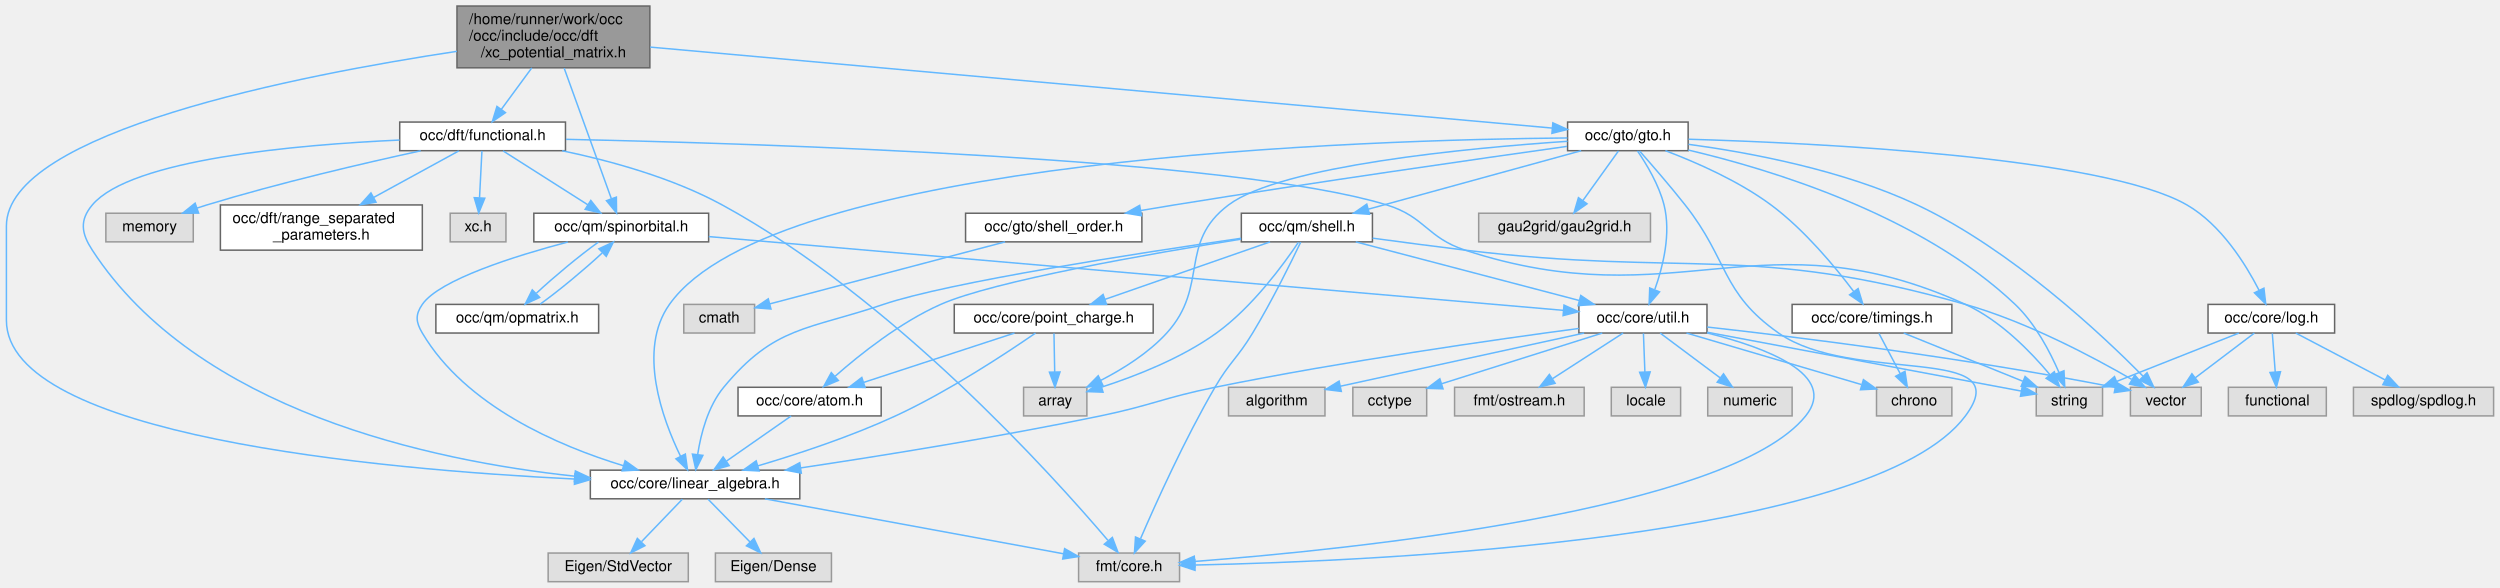
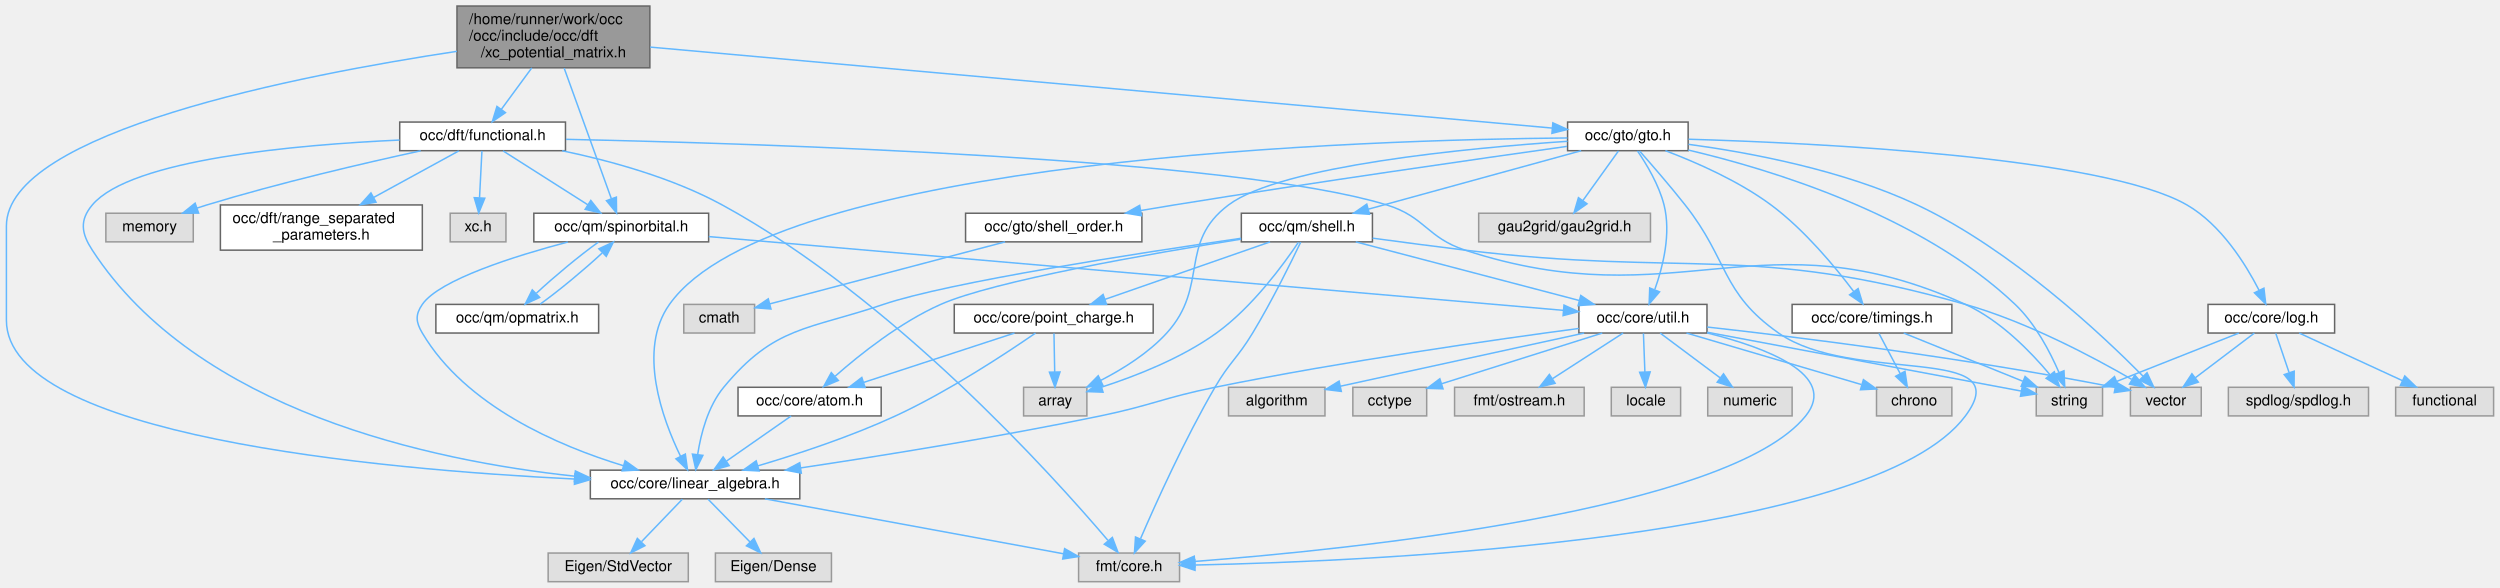
<svg xmlns="http://www.w3.org/2000/svg" xmlns:xlink="http://www.w3.org/1999/xlink" width="1659pt" height="390pt" viewBox="0.00 0.00 1658.50 390.00">
  <g id="graph0" class="graph" transform="scale(1 1) rotate(0) translate(4 386)">
    <g id="Node000001" class="node">
      <g id="a_Node000001">
        <a xlink:title=" ">
          <polygon fill="#999999" stroke="#666666" points="427,-382 299,-382 299,-341 427,-341 427,-382" />
          <text text-anchor="start" x="307" y="-370" font-family="Helvetica,sans-Serif" font-size="10.00">/home/runner/work/occ</text>
          <text text-anchor="start" x="307" y="-359" font-family="Helvetica,sans-Serif" font-size="10.00">/occ/include/occ/dft</text>
          <text text-anchor="middle" x="363" y="-348" font-family="Helvetica,sans-Serif" font-size="10.00">/xc_potential_matrix.h</text>
        </a>
      </g>
    </g>
    <g id="Node000002" class="node">
      <g id="a_Node000002">
        <a xlink:href="linear__algebra_8h.html" target="_top" xlink:title=" ">
          <polygon fill="white" stroke="#666666" points="526.5,-74 387.5,-74 387.5,-55 526.5,-55 526.5,-74" />
          <text text-anchor="middle" x="457" y="-62" font-family="Helvetica,sans-Serif" font-size="10.00">occ/core/linear_algebra.h</text>
        </a>
      </g>
    </g>
    <g id="edge1_Node000001_Node000002" class="edge">
      <g id="a_edge1_Node000001_Node000002">
        <a xlink:title=" ">
          <path fill="none" stroke="#63b8ff" d="M298.94,-351.94C194.73,-336.21 0,-298.46 0,-236 0,-236 0,-236 0,-173.5 0,-96.92 246.09,-74.58 377.1,-68.11" />
          <polygon fill="#63b8ff" stroke="#63b8ff" points="377.27,-71.6 387.09,-67.63 376.94,-64.61 377.27,-71.6" />
        </a>
      </g>
    </g>
    <g id="Node000006" class="node">
      <g id="a_Node000006">
        <a xlink:href="functional_8h.html" target="_top" xlink:title=" ">
          <polygon fill="white" stroke="#666666" points="371,-305 261,-305 261,-286 371,-286 371,-305" />
          <text text-anchor="middle" x="316" y="-293" font-family="Helvetica,sans-Serif" font-size="10.00">occ/dft/functional.h</text>
        </a>
      </g>
    </g>
    <g id="edge5_Node000001_Node000006" class="edge">
      <g id="a_edge5_Node000001_Node000006">
        <a xlink:title=" ">
          <path fill="none" stroke="#63b8ff" d="M348.64,-340.95C342.22,-332.2 334.72,-321.99 328.52,-313.56" />
          <polygon fill="#63b8ff" stroke="#63b8ff" points="331.17,-311.25 322.43,-305.26 325.53,-315.39 331.17,-311.25" />
        </a>
      </g>
    </g>
    <g id="Node000009" class="node">
      <g id="a_Node000009">
        <a xlink:href="spinorbital_8h.html" target="_top" xlink:title=" ">
          <polygon fill="white" stroke="#666666" points="466,-244.5 350,-244.5 350,-225.5 466,-225.5 466,-244.5" />
          <text text-anchor="middle" x="408" y="-232.5" font-family="Helvetica,sans-Serif" font-size="10.00">occ/qm/spinorbital.h</text>
        </a>
      </g>
    </g>
    <g id="edge57_Node000001_Node000009" class="edge">
      <g id="a_edge57_Node000001_Node000009">
        <a xlink:title=" ">
          <path fill="none" stroke="#63b8ff" d="M370.13,-340.77C378.73,-316.98 393.07,-277.3 401.42,-254.21" />
          <polygon fill="#63b8ff" stroke="#63b8ff" points="404.78,-255.21 404.89,-244.61 398.2,-252.83 404.78,-255.21" />
        </a>
      </g>
    </g>
    <g id="Node000021" class="node">
      <g id="a_Node000021">
        <a xlink:href="gto_8h.html" target="_top" xlink:title=" ">
          <polygon fill="white" stroke="#666666" points="1116,-305 1036,-305 1036,-286 1116,-286 1116,-305" />
          <text text-anchor="middle" x="1076" y="-293" font-family="Helvetica,sans-Serif" font-size="10.00">occ/gto/gto.h</text>
        </a>
      </g>
    </g>
    <g id="edge27_Node000001_Node000021" class="edge">
      <g id="a_edge27_Node000001_Node000021">
        <a xlink:title=" ">
          <path fill="none" stroke="#63b8ff" d="M427.22,-354.74C567.55,-342.14 899.13,-312.38 1025.7,-301.02" />
          <polygon fill="#63b8ff" stroke="#63b8ff" points="1026.23,-304.48 1035.88,-300.1 1025.61,-297.51 1026.23,-304.48" />
        </a>
      </g>
    </g>
    <g id="Node000003" class="node">
      <g id="a_Node000003">
        <a xlink:title=" ">
          <polygon fill="#e0e0e0" stroke="#999999" points="547.5,-19 470.5,-19 470.5,0 547.5,0 547.5,-19" />
          <text text-anchor="middle" x="509" y="-7" font-family="Helvetica,sans-Serif" font-size="10.00">Eigen/Dense</text>
        </a>
      </g>
    </g>
    <g id="edge2_Node000002_Node000003" class="edge">
      <g id="a_edge2_Node000002_Node000003">
        <a xlink:title=" ">
          <path fill="none" stroke="#63b8ff" d="M465.59,-54.75C473.16,-47.03 484.38,-35.6 493.51,-26.28" />
          <polygon fill="#63b8ff" stroke="#63b8ff" points="496.07,-28.68 500.57,-19.09 491.07,-23.78 496.07,-28.68" />
        </a>
      </g>
    </g>
    <g id="Node000004" class="node">
      <g id="a_Node000004">
        <a xlink:title=" ">
          <polygon fill="#e0e0e0" stroke="#999999" points="452.5,-19 359.5,-19 359.5,0 452.5,0 452.5,-19" />
          <text text-anchor="middle" x="406" y="-7" font-family="Helvetica,sans-Serif" font-size="10.00">Eigen/StdVector</text>
        </a>
      </g>
    </g>
    <g id="edge3_Node000002_Node000004" class="edge">
      <g id="a_edge3_Node000002_Node000004">
        <a xlink:title=" ">
          <path fill="none" stroke="#63b8ff" d="M448.58,-54.75C441.23,-47.11 430.37,-35.82 421.46,-26.56" />
          <polygon fill="#63b8ff" stroke="#63b8ff" points="423.72,-23.87 414.26,-19.09 418.68,-28.72 423.72,-23.87" />
        </a>
      </g>
    </g>
    <g id="Node000005" class="node">
      <g id="a_Node000005">
        <a xlink:title=" ">
          <polygon fill="#e0e0e0" stroke="#999999" points="778.5,-19 711.5,-19 711.5,0 778.5,0 778.5,-19" />
          <text text-anchor="middle" x="745" y="-7" font-family="Helvetica,sans-Serif" font-size="10.00">fmt/core.h</text>
        </a>
      </g>
    </g>
    <g id="edge4_Node000002_Node000005" class="edge">
      <g id="a_edge4_Node000002_Node000005">
        <a xlink:title=" ">
          <path fill="none" stroke="#63b8ff" d="M503.27,-54.98C557.94,-44.92 648.2,-28.31 701.59,-18.49" />
          <polygon fill="#63b8ff" stroke="#63b8ff" points="702.24,-21.93 711.44,-16.68 700.97,-15.04 702.24,-21.93" />
        </a>
      </g>
    </g>
    <g id="edge8_Node000006_Node000002" class="edge">
      <g id="a_edge8_Node000006_Node000002">
        <a xlink:title=" ">
          <path fill="none" stroke="#63b8ff" d="M260.88,-293.06C192.72,-289.97 82.54,-280.31 57,-250 48.41,-239.8 49.72,-231.17 57,-220 126.49,-113.33 281.65,-80.23 377,-70.01" />
          <polygon fill="#63b8ff" stroke="#63b8ff" points="377.58,-73.47 387.18,-68.98 376.88,-66.5 377.58,-73.47" />
        </a>
      </g>
    </g>
    <g id="edge6_Node000006_Node000005" class="edge">
      <g id="a_edge6_Node000006_Node000005">
        <a xlink:title=" ">
          <path fill="none" stroke="#63b8ff" d="M368.76,-285.97C400.86,-279.3 441.91,-268.05 475,-250 588.22,-188.26 693.91,-70.98 731,-27.38" />
          <polygon fill="#63b8ff" stroke="#63b8ff" points="733.9,-29.37 737.66,-19.46 728.55,-24.86 733.9,-29.37" />
        </a>
      </g>
    </g>
    <g id="Node000007" class="node">
      <g id="a_Node000007">
        <a xlink:title=" ">
          <polygon fill="#e0e0e0" stroke="#999999" points="124,-244.5 66,-244.5 66,-225.5 124,-225.5 124,-244.5" />
          <text text-anchor="middle" x="95" y="-232.5" font-family="Helvetica,sans-Serif" font-size="10.00">memory</text>
        </a>
      </g>
    </g>
    <g id="edge7_Node000006_Node000007" class="edge">
      <g id="a_edge7_Node000006_Node000007">
        <a xlink:title=" ">
          <path fill="none" stroke="#63b8ff" d="M274.94,-285.93C237.61,-277.8 181.17,-264.68 133,-250 130.87,-249.35 128.68,-248.65 126.49,-247.91" />
          <polygon fill="#63b8ff" stroke="#63b8ff" points="127.55,-244.58 116.96,-244.57 125.24,-251.18 127.55,-244.58" />
        </a>
      </g>
    </g>
    <g id="Node000008" class="node">
      <g id="a_Node000008">
        <a xlink:href="range__separated__parameters_8h.html" target="_top" xlink:title=" ">
          <polygon fill="white" stroke="#666666" points="276,-250 142,-250 142,-220 276,-220 276,-250" />
          <text text-anchor="start" x="150" y="-238" font-family="Helvetica,sans-Serif" font-size="10.00">occ/dft/range_separated</text>
          <text text-anchor="middle" x="209" y="-227" font-family="Helvetica,sans-Serif" font-size="10.00">_parameters.h</text>
        </a>
      </g>
    </g>
    <g id="edge9_Node000006_Node000008" class="edge">
      <g id="a_edge9_Node000006_Node000008">
        <a xlink:title=" ">
          <path fill="none" stroke="#63b8ff" d="M300.21,-285.87C285.42,-277.78 262.82,-265.42 243.81,-255.03" />
          <polygon fill="#63b8ff" stroke="#63b8ff" points="245.27,-251.84 234.82,-250.11 241.91,-257.98 245.27,-251.84" />
        </a>
      </g>
    </g>
    <g id="edge10_Node000006_Node000009" class="edge">
      <g id="a_edge10_Node000006_Node000009">
        <a xlink:title=" ">
          <path fill="none" stroke="#63b8ff" d="M329.57,-285.87C344.39,-276.45 368.33,-261.23 385.86,-250.08" />
          <polygon fill="#63b8ff" stroke="#63b8ff" points="387.81,-252.99 394.37,-244.67 384.05,-247.08 387.81,-252.99" />
        </a>
      </g>
    </g>
    <g id="Node000017" class="node">
      <g id="a_Node000017">
        <a xlink:title=" ">
          <polygon fill="#e0e0e0" stroke="#999999" points="1391,-129 1347,-129 1347,-110 1391,-110 1391,-129" />
          <text text-anchor="middle" x="1369" y="-117" font-family="Helvetica,sans-Serif" font-size="10.00">string</text>
        </a>
      </g>
    </g>
    <g id="edge25_Node000006_Node000017" class="edge">
      <g id="a_edge25_Node000006_Node000017">
        <a xlink:title=" ">
          <path fill="none" stroke="#63b8ff" d="M371.37,-293.54C499.89,-290.8 815.17,-281.04 916,-250 941.5,-242.15 942.64,-228.28 968,-220 1109.09,-173.93 1164.84,-245.33 1300,-184 1323.05,-173.54 1343.55,-152.36 1356.1,-137.34" />
          <polygon fill="#63b8ff" stroke="#63b8ff" points="1359,-139.33 1362.53,-129.34 1353.54,-134.95 1359,-139.33" />
        </a>
      </g>
    </g>
    <g id="Node000020" class="node">
      <g id="a_Node000020">
        <a xlink:title=" ">
          <polygon fill="#e0e0e0" stroke="#999999" points="331.5,-244.5 294.5,-244.5 294.5,-225.5 331.5,-225.5 331.5,-244.5" />
          <text text-anchor="middle" x="313" y="-232.5" font-family="Helvetica,sans-Serif" font-size="10.00">xc.h</text>
        </a>
      </g>
    </g>
    <g id="edge26_Node000006_Node000020" class="edge">
      <g id="a_edge26_Node000006_Node000020">
        <a xlink:title=" ">
          <path fill="none" stroke="#63b8ff" d="M315.56,-285.87C315.14,-277.75 314.5,-265.31 313.97,-254.89" />
          <polygon fill="#63b8ff" stroke="#63b8ff" points="317.45,-254.47 313.44,-244.67 310.46,-254.83 317.45,-254.47" />
        </a>
      </g>
    </g>
    <g id="edge11_Node000009_Node000002" class="edge">
      <g id="a_edge11_Node000009_Node000002">
        <a xlink:title=" ">
          <path fill="none" stroke="#63b8ff" d="M372.57,-225.42C337.45,-216.11 287.31,-200.38 276,-184 271.2,-177.05 271.7,-172.27 276,-165 304.62,-116.61 366.08,-90.17 409.41,-76.95" />
          <polygon fill="#63b8ff" stroke="#63b8ff" points="410.57,-80.25 419.18,-74.09 408.6,-73.53 410.57,-80.25" />
        </a>
      </g>
    </g>
    <g id="Node000010" class="node">
      <g id="a_Node000010">
        <a xlink:href="util_8h.html" target="_top" xlink:title=" ">
          <polygon fill="white" stroke="#666666" points="1128.5,-184 1043.5,-184 1043.5,-165 1128.5,-165 1128.5,-184" />
          <text text-anchor="middle" x="1086" y="-172" font-family="Helvetica,sans-Serif" font-size="10.00">occ/core/util.h</text>
        </a>
      </g>
    </g>
    <g id="edge12_Node000009_Node000010" class="edge">
      <g id="a_edge12_Node000009_Node000010">
        <a xlink:title=" ">
          <path fill="none" stroke="#63b8ff" d="M466.1,-228.99C596.03,-217.78 908.44,-190.82 1033.22,-180.05" />
          <polygon fill="#63b8ff" stroke="#63b8ff" points="1033.62,-183.53 1043.29,-179.19 1033.02,-176.56 1033.62,-183.53" />
        </a>
      </g>
    </g>
    <g id="Node000019" class="node">
      <g id="a_Node000019">
        <a xlink:href="qm_2opmatrix_8h.html" target="_top" xlink:title=" ">
          <polygon fill="white" stroke="#666666" points="393,-184 285,-184 285,-165 393,-165 393,-184" />
          <text text-anchor="middle" x="339" y="-172" font-family="Helvetica,sans-Serif" font-size="10.00">occ/qm/opmatrix.h</text>
        </a>
      </g>
    </g>
    <g id="edge23_Node000009_Node000019" class="edge">
      <g id="a_edge23_Node000009_Node000019">
        <a xlink:title=" ">
          <path fill="none" stroke="#63b8ff" d="M392.86,-225.37C380.44,-216.47 363.46,-202.39 351.73,-191.45" />
          <polygon fill="#63b8ff" stroke="#63b8ff" points="353.86,-188.64 344.26,-184.17 348.97,-193.66 353.86,-188.64" />
        </a>
      </g>
    </g>
    <g id="edge20_Node000010_Node000002" class="edge">
      <g id="a_edge20_Node000010_Node000002">
        <a xlink:title=" ">
          <path fill="none" stroke="#63b8ff" d="M1043.45,-168.04C987.72,-160.62 887.1,-146.27 802,-129 767.88,-122.08 760.09,-117.07 726,-110 658.8,-96.07 581.44,-83.64 526.98,-75.49" />
          <polygon fill="#63b8ff" stroke="#63b8ff" points="527.49,-72.02 517.09,-74.01 526.46,-78.95 527.49,-72.02" />
        </a>
      </g>
    </g>
    <g id="edge16_Node000010_Node000005" class="edge">
      <g id="a_edge16_Node000010_Node000005">
        <a xlink:title=" ">
          <path fill="none" stroke="#63b8ff" d="M1128.64,-165.04C1167.55,-155.38 1215.92,-137.31 1194,-110 1143.33,-46.87 891.2,-21.32 788.57,-13.43" />
          <polygon fill="#63b8ff" stroke="#63b8ff" points="788.77,-9.93 778.54,-12.68 788.25,-16.91 788.77,-9.93" />
        </a>
      </g>
    </g>
    <g id="Node000011" class="node">
      <g id="a_Node000011">
        <a xlink:title=" ">
          <polygon fill="#e0e0e0" stroke="#999999" points="875,-129 811,-129 811,-110 875,-110 875,-129" />
          <text text-anchor="middle" x="843" y="-117" font-family="Helvetica,sans-Serif" font-size="10.00">algorithm</text>
        </a>
      </g>
    </g>
    <g id="edge13_Node000010_Node000011" class="edge">
      <g id="a_edge13_Node000010_Node000011">
        <a xlink:title=" ">
          <path fill="none" stroke="#63b8ff" d="M1046.96,-164.98C1002.68,-155.33 930.74,-139.64 885.19,-129.7" />
          <polygon fill="#63b8ff" stroke="#63b8ff" points="885.85,-126.26 875.34,-127.55 884.36,-133.1 885.85,-126.26" />
        </a>
      </g>
    </g>
    <g id="Node000012" class="node">
      <g id="a_Node000012">
        <a xlink:title=" ">
          <polygon fill="#e0e0e0" stroke="#999999" points="942.5,-129 893.5,-129 893.5,-110 942.5,-110 942.5,-129" />
          <text text-anchor="middle" x="918" y="-117" font-family="Helvetica,sans-Serif" font-size="10.00">cctype</text>
        </a>
      </g>
    </g>
    <g id="edge14_Node000010_Node000012" class="edge">
      <g id="a_edge14_Node000010_Node000012">
        <a xlink:title=" ">
          <path fill="none" stroke="#63b8ff" d="M1059.01,-164.98C1030.05,-155.85 983.98,-141.31 952.43,-131.36" />
          <polygon fill="#63b8ff" stroke="#63b8ff" points="953.33,-127.97 942.74,-128.3 951.22,-134.65 953.33,-127.97" />
        </a>
      </g>
    </g>
    <g id="Node000013" class="node">
      <g id="a_Node000013">
        <a xlink:title=" ">
          <polygon fill="#e0e0e0" stroke="#999999" points="1291,-129 1241,-129 1241,-110 1291,-110 1291,-129" />
          <text text-anchor="middle" x="1266" y="-117" font-family="Helvetica,sans-Serif" font-size="10.00">chrono</text>
        </a>
      </g>
    </g>
    <g id="edge15_Node000010_Node000013" class="edge">
      <g id="a_edge15_Node000010_Node000013">
        <a xlink:title=" ">
          <path fill="none" stroke="#63b8ff" d="M1114.92,-164.98C1146.53,-155.68 1197.18,-140.76 1231.01,-130.8" />
          <polygon fill="#63b8ff" stroke="#63b8ff" points="1232.32,-134.07 1240.93,-127.88 1230.34,-127.35 1232.32,-134.07" />
        </a>
      </g>
    </g>
    <g id="Node000014" class="node">
      <g id="a_Node000014">
        <a xlink:title=" ">
          <polygon fill="#e0e0e0" stroke="#999999" points="1047,-129 961,-129 961,-110 1047,-110 1047,-129" />
          <text text-anchor="middle" x="1004" y="-117" font-family="Helvetica,sans-Serif" font-size="10.00">fmt/ostream.h</text>
        </a>
      </g>
    </g>
    <g id="edge17_Node000010_Node000014" class="edge">
      <g id="a_edge17_Node000010_Node000014">
        <a xlink:title=" ">
          <path fill="none" stroke="#63b8ff" d="M1072.83,-164.98C1060.23,-156.84 1041,-144.41 1026.06,-134.76" />
          <polygon fill="#63b8ff" stroke="#63b8ff" points="1027.71,-131.66 1017.41,-129.17 1023.91,-137.54 1027.71,-131.66" />
        </a>
      </g>
    </g>
    <g id="Node000015" class="node">
      <g id="a_Node000015">
        <a xlink:title=" ">
          <polygon fill="#e0e0e0" stroke="#999999" points="1111,-129 1065,-129 1065,-110 1111,-110 1111,-129" />
          <text text-anchor="middle" x="1088" y="-117" font-family="Helvetica,sans-Serif" font-size="10.00">locale</text>
        </a>
      </g>
    </g>
    <g id="edge18_Node000010_Node000015" class="edge">
      <g id="a_edge18_Node000010_Node000015">
        <a xlink:title=" ">
          <path fill="none" stroke="#63b8ff" d="M1086.33,-164.75C1086.59,-157.8 1086.97,-147.85 1087.3,-139.13" />
          <polygon fill="#63b8ff" stroke="#63b8ff" points="1090.8,-139.21 1087.68,-129.09 1083.8,-138.95 1090.8,-139.21" />
        </a>
      </g>
    </g>
    <g id="Node000016" class="node">
      <g id="a_Node000016">
        <a xlink:title=" ">
          <polygon fill="#e0e0e0" stroke="#999999" points="1185,-129 1129,-129 1129,-110 1185,-110 1185,-129" />
          <text text-anchor="middle" x="1157" y="-117" font-family="Helvetica,sans-Serif" font-size="10.00">numeric</text>
        </a>
      </g>
    </g>
    <g id="edge19_Node000010_Node000016" class="edge">
      <g id="a_edge19_Node000010_Node000016">
        <a xlink:title=" ">
          <path fill="none" stroke="#63b8ff" d="M1097.41,-164.98C1108.11,-157 1124.34,-144.88 1137.16,-135.31" />
          <polygon fill="#63b8ff" stroke="#63b8ff" points="1139.47,-137.96 1145.39,-129.17 1135.28,-132.35 1139.47,-137.96" />
        </a>
      </g>
    </g>
    <g id="edge21_Node000010_Node000017" class="edge">
      <g id="a_edge21_Node000010_Node000017">
        <a xlink:title=" ">
          <path fill="none" stroke="#63b8ff" d="M1128.67,-165.51C1185.76,-154.82 1285.71,-136.1 1336.86,-126.52" />
          <polygon fill="#63b8ff" stroke="#63b8ff" points="1337.81,-129.9 1347,-124.62 1336.52,-123.02 1337.81,-129.9" />
        </a>
      </g>
    </g>
    <g id="Node000018" class="node">
      <g id="a_Node000018">
        <a xlink:title=" ">
          <polygon fill="#e0e0e0" stroke="#999999" points="1456.5,-129 1409.5,-129 1409.5,-110 1456.5,-110 1456.5,-129" />
          <text text-anchor="middle" x="1433" y="-117" font-family="Helvetica,sans-Serif" font-size="10.00">vector</text>
        </a>
      </g>
    </g>
    <g id="edge22_Node000010_Node000018" class="edge">
      <g id="a_edge22_Node000010_Node000018">
        <a xlink:title=" ">
          <path fill="none" stroke="#63b8ff" d="M1128.66,-168.98C1187.4,-162.42 1296.65,-149.03 1399.36,-128.91" />
          <polygon fill="#63b8ff" stroke="#63b8ff" points="1400.15,-132.33 1409.28,-126.95 1398.79,-125.46 1400.15,-132.33" />
        </a>
      </g>
    </g>
    <g id="edge24_Node000019_Node000009" class="edge">
      <g id="a_edge24_Node000019_Node000009">
        <a xlink:title=" ">
          <path fill="none" stroke="#63b8ff" d="M354.19,-184.17C366.62,-193.08 383.61,-207.17 395.32,-218.09" />
          <polygon fill="#63b8ff" stroke="#63b8ff" points="393.17,-220.89 402.77,-225.37 398.06,-215.88 393.17,-220.89" />
        </a>
      </g>
    </g>
    <g id="edge31_Node000021_Node000002" class="edge">
      <g id="a_edge31_Node000021_Node000002">
        <a xlink:title=" ">
          <path fill="none" stroke="#63b8ff" d="M1035.86,-294.45C907.18,-293.32 509.34,-281.83 440,-184 418.56,-153.75 435.26,-108.1 447.35,-83.22" />
          <polygon fill="#63b8ff" stroke="#63b8ff" points="450.53,-84.7 451.98,-74.21 444.3,-81.51 450.53,-84.7" />
        </a>
      </g>
    </g>
    <g id="edge29_Node000021_Node000005" class="edge">
      <g id="a_edge29_Node000021_Node000005">
        <a xlink:title=" ">
          <path fill="none" stroke="#63b8ff" d="M1083.77,-285.8C1091.6,-276.95 1103.93,-262.76 1114,-250 1142.98,-213.3 1137.72,-191.85 1176,-165 1225.36,-130.38 1335.98,-158.38 1300,-110 1239.12,-28.13 909.38,-13.62 789.01,-11.05" />
          <polygon fill="#63b8ff" stroke="#63b8ff" points="788.77,-7.54 778.7,-10.85 788.63,-14.54 788.77,-7.54" />
        </a>
      </g>
    </g>
    <g id="edge40_Node000021_Node000010" class="edge">
      <g id="a_edge40_Node000021_Node000010">
        <a xlink:title=" ">
          <path fill="none" stroke="#63b8ff" d="M1082.37,-285.84C1088.26,-277.25 1096.61,-263.45 1100,-250 1104.77,-231.11 1099.34,-209.15 1093.91,-193.99" />
          <polygon fill="#63b8ff" stroke="#63b8ff" points="1097.02,-192.32 1090.11,-184.29 1090.5,-194.88 1097.02,-192.32" />
        </a>
      </g>
    </g>
    <g id="edge55_Node000021_Node000017" class="edge">
      <g id="a_edge55_Node000021_Node000017">
        <a xlink:title=" ">
          <path fill="none" stroke="#63b8ff" d="M1116.04,-286.44C1171.1,-273.52 1270.48,-243.35 1333,-184 1346.33,-171.35 1356.11,-152.65 1362.09,-138.82" />
          <polygon fill="#63b8ff" stroke="#63b8ff" points="1365.4,-139.95 1365.91,-129.37 1358.91,-137.33 1365.4,-139.95" />
        </a>
      </g>
    </g>
    <g id="edge56_Node000021_Node000018" class="edge">
      <g id="a_edge56_Node000021_Node000018">
        <a xlink:title=" ">
          <path fill="none" stroke="#63b8ff" d="M1116.24,-290.23C1156.26,-284.84 1218.65,-273.3 1268,-250 1330.34,-220.56 1390.71,-163.85 1417.93,-136.29" />
          <polygon fill="#63b8ff" stroke="#63b8ff" points="1420.53,-138.65 1425,-129.04 1415.51,-133.76 1420.53,-138.65" />
        </a>
      </g>
    </g>
    <g id="Node000022" class="node">
      <g id="a_Node000022">
        <a xlink:title=" ">
          <polygon fill="#e0e0e0" stroke="#999999" points="717,-129 675,-129 675,-110 717,-110 717,-129" />
          <text text-anchor="middle" x="696" y="-117" font-family="Helvetica,sans-Serif" font-size="10.00">array</text>
        </a>
      </g>
    </g>
    <g id="edge28_Node000021_Node000022" class="edge">
      <g id="a_edge28_Node000021_Node000022">
        <a xlink:title=" ">
          <path fill="none" stroke="#63b8ff" d="M1035.97,-292.23C970.87,-287.83 845.84,-276.15 811,-250 777.45,-224.82 798.26,-195.99 770,-165 757.9,-151.73 740.93,-141.14 726.29,-133.62" />
          <polygon fill="#63b8ff" stroke="#63b8ff" points="727.6,-130.37 717.08,-129.13 724.53,-136.66 727.6,-130.37" />
        </a>
      </g>
    </g>
    <g id="Node000023" class="node">
      <g id="a_Node000023">
        <a xlink:title=" ">
          <polygon fill="#e0e0e0" stroke="#999999" points="1091,-244.5 977,-244.5 977,-225.5 1091,-225.5 1091,-244.5" />
          <text text-anchor="middle" x="1034" y="-232.5" font-family="Helvetica,sans-Serif" font-size="10.00">gau2grid/gau2grid.h</text>
        </a>
      </g>
    </g>
    <g id="edge30_Node000021_Node000023" class="edge">
      <g id="a_edge30_Node000021_Node000023">
        <a xlink:title=" ">
          <path fill="none" stroke="#63b8ff" d="M1069.8,-285.87C1063.6,-277.23 1053.89,-263.7 1046.14,-252.92" />
          <polygon fill="#63b8ff" stroke="#63b8ff" points="1048.9,-250.75 1040.22,-244.67 1043.21,-254.83 1048.9,-250.75" />
        </a>
      </g>
    </g>
    <g id="Node000024" class="node">
      <g id="a_Node000024">
        <a xlink:href="log_8h.html" target="_top" xlink:title=" ">
          <polygon fill="white" stroke="#666666" points="1545,-184 1461,-184 1461,-165 1545,-165 1545,-184" />
          <text text-anchor="middle" x="1503" y="-172" font-family="Helvetica,sans-Serif" font-size="10.00">occ/core/log.h</text>
        </a>
      </g>
    </g>
    <g id="edge32_Node000021_Node000024" class="edge">
      <g id="a_edge32_Node000021_Node000024">
        <a xlink:title=" ">
          <path fill="none" stroke="#63b8ff" d="M1116.25,-293.61C1200.34,-291.13 1391.43,-282.03 1447,-250 1469.5,-237.03 1485.8,-211.04 1494.83,-193.45" />
          <polygon fill="#63b8ff" stroke="#63b8ff" points="1498.09,-194.76 1499.3,-184.23 1491.79,-191.71 1498.09,-194.76" />
        </a>
      </g>
    </g>
    <g id="Node000027" class="node">
      <g id="a_Node000027">
        <a xlink:href="timings_8h.html" target="_top" xlink:title=" ">
          <polygon fill="white" stroke="#666666" points="1291,-184 1185,-184 1185,-165 1291,-165 1291,-184" />
          <text text-anchor="middle" x="1238" y="-172" font-family="Helvetica,sans-Serif" font-size="10.00">occ/core/timings.h</text>
        </a>
      </g>
    </g>
    <g id="edge37_Node000021_Node000027" class="edge">
      <g id="a_edge37_Node000021_Node000027">
        <a xlink:title=" ">
          <path fill="none" stroke="#63b8ff" d="M1100.9,-286C1120.98,-278.42 1149.35,-266.06 1171,-250 1193.16,-233.56 1213.58,-208.89 1225.91,-192.5" />
          <polygon fill="#63b8ff" stroke="#63b8ff" points="1228.8,-194.49 1231.89,-184.35 1223.15,-190.35 1228.8,-194.49" />
        </a>
      </g>
    </g>
    <g id="Node000028" class="node">
      <g id="a_Node000028">
        <a xlink:href="shell__order_8h.html" target="_top" xlink:title=" ">
          <polygon fill="white" stroke="#666666" points="753.5,-244.5 636.5,-244.5 636.5,-225.5 753.5,-225.5 753.5,-244.5" />
          <text text-anchor="middle" x="695" y="-232.5" font-family="Helvetica,sans-Serif" font-size="10.00">occ/gto/shell_order.h</text>
        </a>
      </g>
    </g>
    <g id="edge41_Node000021_Node000028" class="edge">
      <g id="a_edge41_Node000021_Node000028">
        <a xlink:title=" ">
          <path fill="none" stroke="#63b8ff" d="M1035.54,-288.86C977.7,-280.73 868.09,-265.02 775,-250 767.82,-248.84 760.29,-247.58 752.84,-246.31" />
          <polygon fill="#63b8ff" stroke="#63b8ff" points="753.22,-242.82 742.77,-244.57 752.03,-249.72 753.22,-242.82" />
        </a>
      </g>
    </g>
    <g id="Node000030" class="node">
      <g id="a_Node000030">
        <a xlink:href="shell_8h.html" target="_top" xlink:title=" ">
          <polygon fill="white" stroke="#666666" points="906.5,-244.5 819.5,-244.5 819.5,-225.5 906.5,-225.5 906.5,-244.5" />
          <text text-anchor="middle" x="863" y="-232.5" font-family="Helvetica,sans-Serif" font-size="10.00">occ/qm/shell.h</text>
        </a>
      </g>
    </g>
    <g id="edge43_Node000021_Node000030" class="edge">
      <g id="a_edge43_Node000021_Node000030">
        <a xlink:title=" ">
          <path fill="none" stroke="#63b8ff" d="M1045.03,-285.99C1007.72,-275.75 944.94,-258.5 903.73,-247.19" />
          <polygon fill="#63b8ff" stroke="#63b8ff" points="904.58,-243.79 894.01,-244.52 902.73,-250.54 904.58,-243.79" />
        </a>
      </g>
    </g>
-     <g id="edge34_Node000024_Node000017" class="edge">
-       <g id="a_edge34_Node000024_Node000017">
+     <g id="edge35_Node000024_Node000017" class="edge">
+       <g id="a_edge35_Node000024_Node000017">
        <a xlink:title=" ">
          <path fill="none" stroke="#63b8ff" d="M1481.47,-164.98C1459.53,-156.3 1425.26,-142.75 1400.31,-132.88" />
          <polygon fill="#63b8ff" stroke="#63b8ff" points="1401.51,-129.59 1390.92,-129.17 1398.93,-136.1 1401.51,-129.59" />
        </a>
      </g>
    </g>
    <g id="edge36_Node000024_Node000018" class="edge">
      <g id="a_edge36_Node000024_Node000018">
        <a xlink:title=" ">
          <path fill="none" stroke="#63b8ff" d="M1491.75,-164.98C1481.2,-157 1465.2,-144.88 1452.56,-135.31" />
          <polygon fill="#63b8ff" stroke="#63b8ff" points="1454.54,-132.42 1444.45,-129.17 1450.31,-138 1454.54,-132.42" />
        </a>
      </g>
    </g>
    <g id="Node000025" class="node">
      <g id="a_Node000025">
        <a xlink:title=" ">
-           <polygon fill="#e0e0e0" stroke="#999999" points="1650.5,-129 1557.5,-129 1557.5,-110 1650.5,-110 1650.5,-129" />
-           <text text-anchor="middle" x="1604" y="-117" font-family="Helvetica,sans-Serif" font-size="10.00">spdlog/spdlog.h</text>
+           <polygon fill="#e0e0e0" stroke="#999999" points="1650.5,-129 1585.5,-129 1585.5,-110 1650.5,-110 1650.5,-129" />
+           <text text-anchor="middle" x="1618" y="-117" font-family="Helvetica,sans-Serif" font-size="10.00">functional</text>
        </a>
      </g>
    </g>
    <g id="edge33_Node000024_Node000025" class="edge">
      <g id="a_edge33_Node000024_Node000025">
        <a xlink:title=" ">
-           <path fill="none" stroke="#63b8ff" d="M1519.23,-164.98C1535.18,-156.61 1559.78,-143.7 1578.38,-133.95" />
-           <polygon fill="#63b8ff" stroke="#63b8ff" points="1580.25,-136.92 1587.48,-129.17 1577,-130.72 1580.25,-136.92" />
+           <path fill="none" stroke="#63b8ff" d="M1521.48,-164.98C1539.98,-156.46 1568.68,-143.23 1589.98,-133.41" />
+           <polygon fill="#63b8ff" stroke="#63b8ff" points="1591.57,-136.53 1599.19,-129.17 1588.64,-130.18 1591.57,-136.53" />
        </a>
      </g>
    </g>
    <g id="Node000026" class="node">
      <g id="a_Node000026">
        <a xlink:title=" ">
-           <polygon fill="#e0e0e0" stroke="#999999" points="1539.5,-129 1474.5,-129 1474.5,-110 1539.5,-110 1539.5,-129" />
-           <text text-anchor="middle" x="1507" y="-117" font-family="Helvetica,sans-Serif" font-size="10.00">functional</text>
-         </a>
-       </g>
-     </g>
-     <g id="edge35_Node000024_Node000026" class="edge">
-       <g id="a_edge35_Node000024_Node000026">
-         <a xlink:title=" ">
-           <path fill="none" stroke="#63b8ff" d="M1503.66,-164.75C1504.18,-157.8 1504.94,-147.85 1505.59,-139.13" />
-           <polygon fill="#63b8ff" stroke="#63b8ff" points="1509.09,-139.32 1506.35,-129.09 1502.11,-138.8 1509.09,-139.32" />
+           <polygon fill="#e0e0e0" stroke="#999999" points="1567.5,-129 1474.5,-129 1474.5,-110 1567.5,-110 1567.5,-129" />
+           <text text-anchor="middle" x="1521" y="-117" font-family="Helvetica,sans-Serif" font-size="10.00">spdlog/spdlog.h</text>
+         </a>
+       </g>
+     </g>
+     <g id="edge34_Node000024_Node000026" class="edge">
+       <g id="a_edge34_Node000024_Node000026">
+         <a xlink:title=" ">
+           <path fill="none" stroke="#63b8ff" d="M1505.97,-164.75C1508.36,-157.72 1511.79,-147.62 1514.77,-138.84" />
+           <polygon fill="#63b8ff" stroke="#63b8ff" points="1518.18,-139.68 1518.08,-129.09 1511.55,-137.43 1518.18,-139.68" />
        </a>
      </g>
    </g>
    <g id="edge38_Node000027_Node000013" class="edge">
      <g id="a_edge38_Node000027_Node000013">
        <a xlink:title=" ">
          <path fill="none" stroke="#63b8ff" d="M1242.62,-164.75C1246.46,-157.49 1252.02,-146.95 1256.76,-137.98" />
          <polygon fill="#63b8ff" stroke="#63b8ff" points="1259.89,-139.57 1261.46,-129.09 1253.7,-136.3 1259.89,-139.57" />
        </a>
      </g>
    </g>
    <g id="edge39_Node000027_Node000017" class="edge">
      <g id="a_edge39_Node000027_Node000017">
        <a xlink:title=" ">
          <path fill="none" stroke="#63b8ff" d="M1259.05,-164.98C1280.41,-156.34 1313.7,-142.87 1338.06,-133.02" />
          <polygon fill="#63b8ff" stroke="#63b8ff" points="1339.61,-136.17 1347.57,-129.17 1336.99,-129.68 1339.61,-136.17" />
        </a>
      </g>
    </g>
    <g id="Node000029" class="node">
      <g id="a_Node000029">
        <a xlink:title=" ">
          <polygon fill="#e0e0e0" stroke="#999999" points="496.5,-184 449.5,-184 449.5,-165 496.5,-165 496.5,-184" />
          <text text-anchor="middle" x="473" y="-172" font-family="Helvetica,sans-Serif" font-size="10.00">cmath</text>
        </a>
      </g>
    </g>
    <g id="edge42_Node000028_Node000029" class="edge">
      <g id="a_edge42_Node000028_Node000029">
        <a xlink:title=" ">
          <path fill="none" stroke="#63b8ff" d="M662.72,-225.49C621.06,-214.52 548.92,-195.5 506.62,-184.36" />
          <polygon fill="#63b8ff" stroke="#63b8ff" points="507.36,-180.93 496.79,-181.77 505.57,-187.7 507.36,-180.93" />
        </a>
      </g>
    </g>
    <g id="edge48_Node000030_Node000002" class="edge">
      <g id="a_edge48_Node000030_Node000002">
        <a xlink:title=" ">
          <path fill="none" stroke="#63b8ff" d="M819.34,-227.88C751.79,-218.13 625.22,-198.68 582,-184 531.74,-166.93 509.84,-169.89 476,-129 465.57,-116.4 460.86,-98.2 458.74,-84.52" />
          <polygon fill="#63b8ff" stroke="#63b8ff" points="462.18,-83.81 457.5,-74.31 455.23,-84.66 462.18,-83.81" />
        </a>
      </g>
    </g>
    <g id="edge45_Node000030_Node000005" class="edge">
      <g id="a_edge45_Node000030_Node000005">
        <a xlink:title=" ">
          <path fill="none" stroke="#63b8ff" d="M858.9,-225.31C852.55,-212.04 839.73,-186.04 827,-165 816.92,-148.33 811.81,-145.83 802,-129 781.96,-94.62 762.79,-52.12 752.59,-28.5" />
          <polygon fill="#63b8ff" stroke="#63b8ff" points="755.71,-26.89 748.56,-19.07 749.27,-29.64 755.71,-26.89" />
        </a>
      </g>
    </g>
    <g id="edge53_Node000030_Node000010" class="edge">
      <g id="a_edge53_Node000030_Node000010">
        <a xlink:title=" ">
          <path fill="none" stroke="#63b8ff" d="M895.43,-225.49C934.57,-215.23 1000.49,-197.93 1043.63,-186.62" />
          <polygon fill="#63b8ff" stroke="#63b8ff" points="1044.75,-189.94 1053.53,-184.02 1042.97,-183.17 1044.75,-189.94" />
        </a>
      </g>
    </g>
    <g id="edge54_Node000030_Node000018" class="edge">
      <g id="a_edge54_Node000030_Node000018">
        <a xlink:title=" ">
          <path fill="none" stroke="#63b8ff" d="M906.65,-227.94C925.5,-225.38 947.83,-222.44 968,-220 1115.35,-202.19 1157.23,-224.55 1300,-184 1340.81,-172.41 1384.55,-149.19 1410.31,-134.27" />
          <polygon fill="#63b8ff" stroke="#63b8ff" points="1412.41,-137.09 1419.25,-129 1408.86,-131.06 1412.41,-137.09" />
        </a>
      </g>
    </g>
    <g id="edge44_Node000030_Node000022" class="edge">
      <g id="a_edge44_Node000030_Node000022">
        <a xlink:title=" ">
          <path fill="none" stroke="#63b8ff" d="M857.37,-225.22C847.77,-210.87 826.95,-182.27 803,-165 779.79,-148.27 749.34,-136.39 726.87,-129.14" />
          <polygon fill="#63b8ff" stroke="#63b8ff" points="727.74,-125.75 717.15,-126.14 725.67,-132.44 727.74,-125.75" />
        </a>
      </g>
    </g>
    <g id="Node000031" class="node">
      <g id="a_Node000031">
        <a xlink:href="atom_8h.html" target="_top" xlink:title=" ">
          <polygon fill="white" stroke="#666666" points="580.5,-129 485.5,-129 485.5,-110 580.5,-110 580.5,-129" />
          <text text-anchor="middle" x="533" y="-117" font-family="Helvetica,sans-Serif" font-size="10.00">occ/core/atom.h</text>
        </a>
      </g>
    </g>
    <g id="edge46_Node000030_Node000031" class="edge">
      <g id="a_edge46_Node000030_Node000031">
        <a xlink:title=" ">
          <path fill="none" stroke="#63b8ff" d="M819.34,-227.31C759.42,-217.73 655.15,-199.56 620,-184 593.21,-172.14 566.62,-151.01 550.02,-136.4" />
          <polygon fill="#63b8ff" stroke="#63b8ff" points="552.08,-133.54 542.31,-129.44 547.39,-138.74 552.08,-133.54" />
        </a>
      </g>
    </g>
    <g id="Node000032" class="node">
      <g id="a_Node000032">
        <a xlink:href="point__charge_8h.html" target="_top" xlink:title=" ">
          <polygon fill="white" stroke="#666666" points="761,-184 629,-184 629,-165 761,-165 761,-184" />
          <text text-anchor="middle" x="695" y="-172" font-family="Helvetica,sans-Serif" font-size="10.00">occ/core/point_charge.h</text>
        </a>
      </g>
    </g>
    <g id="edge49_Node000030_Node000032" class="edge">
      <g id="a_edge49_Node000030_Node000032">
        <a xlink:title=" ">
          <path fill="none" stroke="#63b8ff" d="M838.57,-225.49C809.71,-215.44 761.5,-198.66 729,-187.34" />
          <polygon fill="#63b8ff" stroke="#63b8ff" points="730.05,-184 719.46,-184.02 727.75,-190.61 730.05,-184" />
        </a>
      </g>
    </g>
    <g id="edge47_Node000031_Node000002" class="edge">
      <g id="a_edge47_Node000031_Node000002">
        <a xlink:title=" ">
          <path fill="none" stroke="#63b8ff" d="M520.79,-109.98C509.22,-101.92 491.62,-89.65 477.84,-80.03" />
          <polygon fill="#63b8ff" stroke="#63b8ff" points="479.64,-77.02 469.43,-74.17 475.63,-82.76 479.64,-77.02" />
        </a>
      </g>
    </g>
    <g id="edge52_Node000032_Node000002" class="edge">
      <g id="a_edge52_Node000032_Node000002">
        <a xlink:title=" ">
          <path fill="none" stroke="#63b8ff" d="M682.89,-164.95C663.83,-151.79 625.38,-126.37 590,-110 560.41,-96.31 525.39,-84.77 498.72,-76.87" />
          <polygon fill="#63b8ff" stroke="#63b8ff" points="499.51,-73.46 488.93,-74.03 497.55,-80.18 499.51,-73.46" />
        </a>
      </g>
    </g>
    <g id="edge50_Node000032_Node000022" class="edge">
      <g id="a_edge50_Node000032_Node000022">
        <a xlink:title=" ">
          <path fill="none" stroke="#63b8ff" d="M695.17,-164.75C695.3,-157.8 695.48,-147.85 695.65,-139.13" />
          <polygon fill="#63b8ff" stroke="#63b8ff" points="699.15,-139.15 695.84,-129.09 692.15,-139.02 699.15,-139.15" />
        </a>
      </g>
    </g>
    <g id="edge51_Node000032_Node000031" class="edge">
      <g id="a_edge51_Node000032_Node000031">
        <a xlink:title=" ">
          <path fill="none" stroke="#63b8ff" d="M668.97,-164.98C641.89,-156.13 599.29,-142.19 568.99,-132.28" />
          <polygon fill="#63b8ff" stroke="#63b8ff" points="569.82,-128.87 559.23,-129.08 567.65,-135.52 569.82,-128.87" />
        </a>
      </g>
    </g>
  </g>
</svg>
